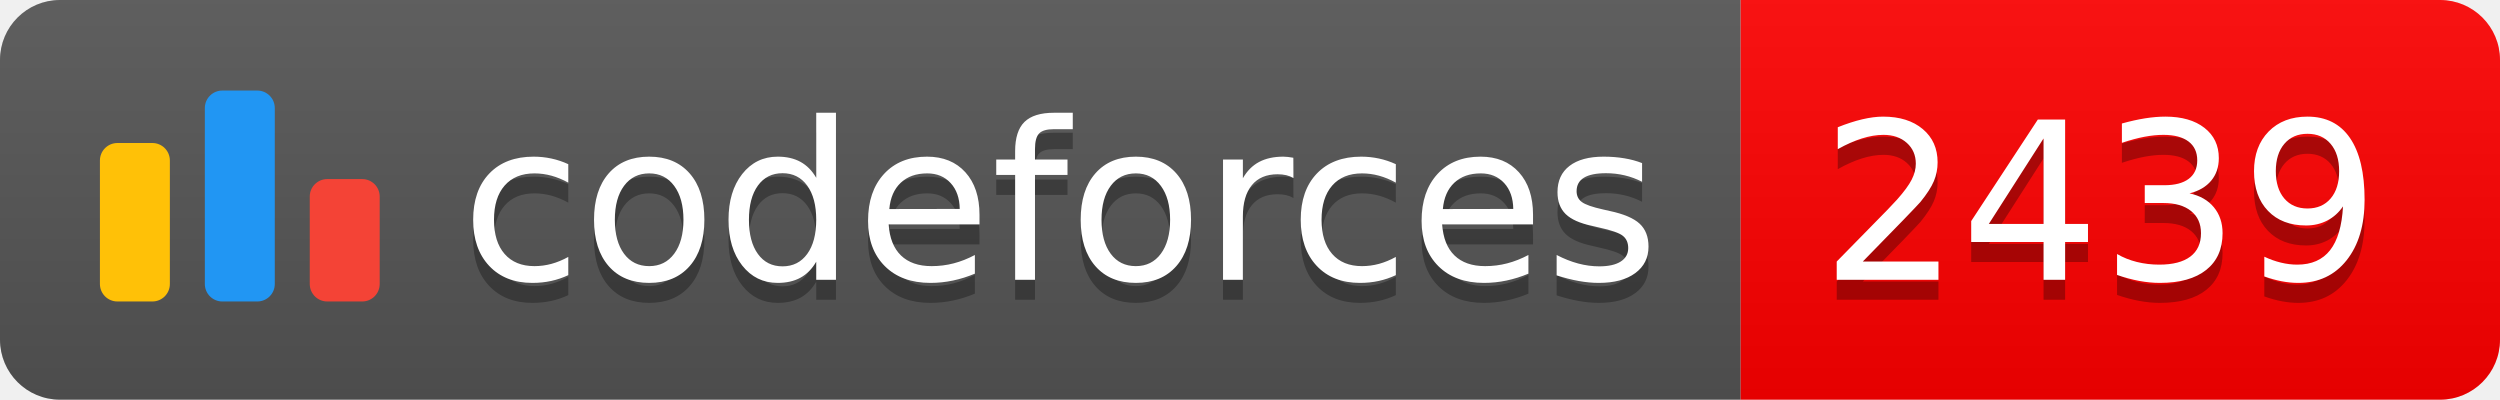
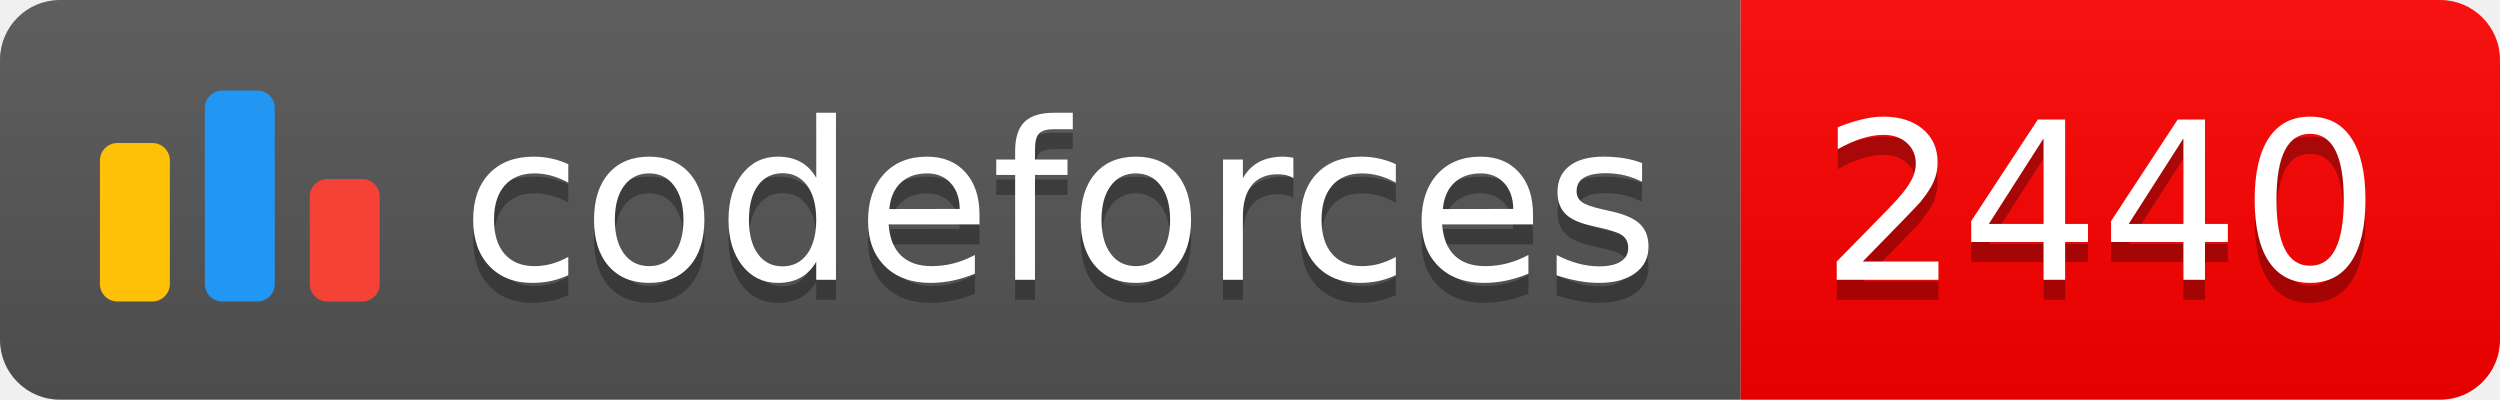
<svg xmlns="http://www.w3.org/2000/svg" width="125.1" height="20">
  <linearGradient id="smooth" x2="0" y2="100%">
    <stop offset="0" stop-color="#bbb" stop-opacity=".1" />
    <stop offset="1" stop-opacity=".1" />
  </linearGradient>
  <clipPath id="round">
    <rect width="125.1" height="20" rx="3" fill="#fff" />
  </clipPath>
  <g clip-path="url(#round)">
    <rect width="87.1" height="20" fill="#555" />
    <rect x="87.1" width="38.0" height="20" fill="#FF0000" />
    <rect width="125.1" height="20" fill="url(#smooth)" />
  </g>
  <g fill="#fff" text-anchor="middle" font-family="DejaVu Sans,Verdana,Geneva,sans-serif" font-size="110">
    <svg x="5" y="3" class="logo" width="14" height="14" viewBox="0 0 32 25" fill="none">
      <rect y="6" width="8" height="18.125" rx="2" fill="#FFC107" />
      <rect x="24" y="10.125" width="8" height="14" rx="2" fill="#F44336" />
      <rect x="12" width="8" height="24.125" rx="2" fill="#2196F3" />
    </svg>
    <text x="530.5" y="150" fill="#010101" fill-opacity=".3" transform="scale(0.1)" textLength="601.0" lengthAdjust="spacing">codeforces
        </text>
    <text x="530.5" y="140" transform="scale(0.1)" textLength="601.0" lengthAdjust="spacing">codeforces</text>
-     <text x="1051.0" y="150" fill="#010101" fill-opacity=".3" transform="scale(0.1)" textLength="280.0" lengthAdjust="spacing">2439
+     <text x="1051.0" y="150" fill="#010101" fill-opacity=".3" transform="scale(0.1)" textLength="280.0" lengthAdjust="spacing">2440
        </text>
-     <text x="1051.0" y="140" transform="scale(0.1)" textLength="280.0" lengthAdjust="spacing">2439</text>
+     <text x="1051.0" y="140" transform="scale(0.1)" textLength="280.0" lengthAdjust="spacing">2440</text>
  </g>
</svg>
